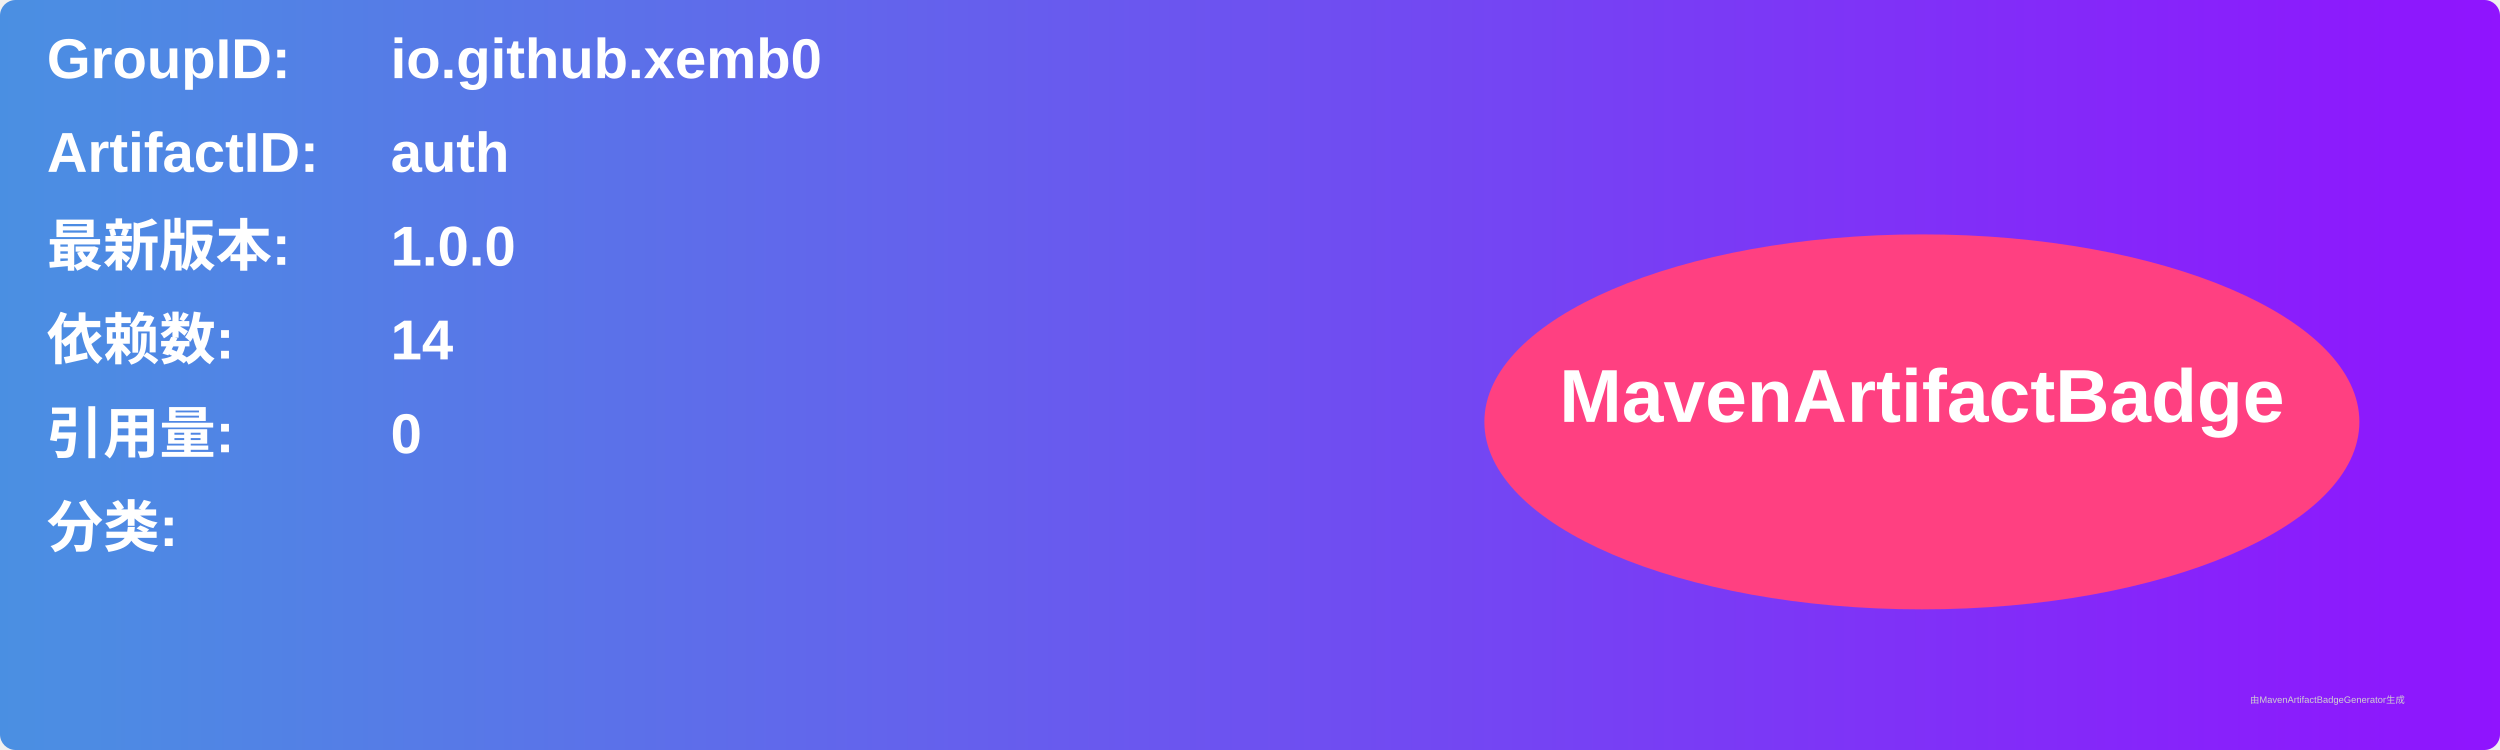
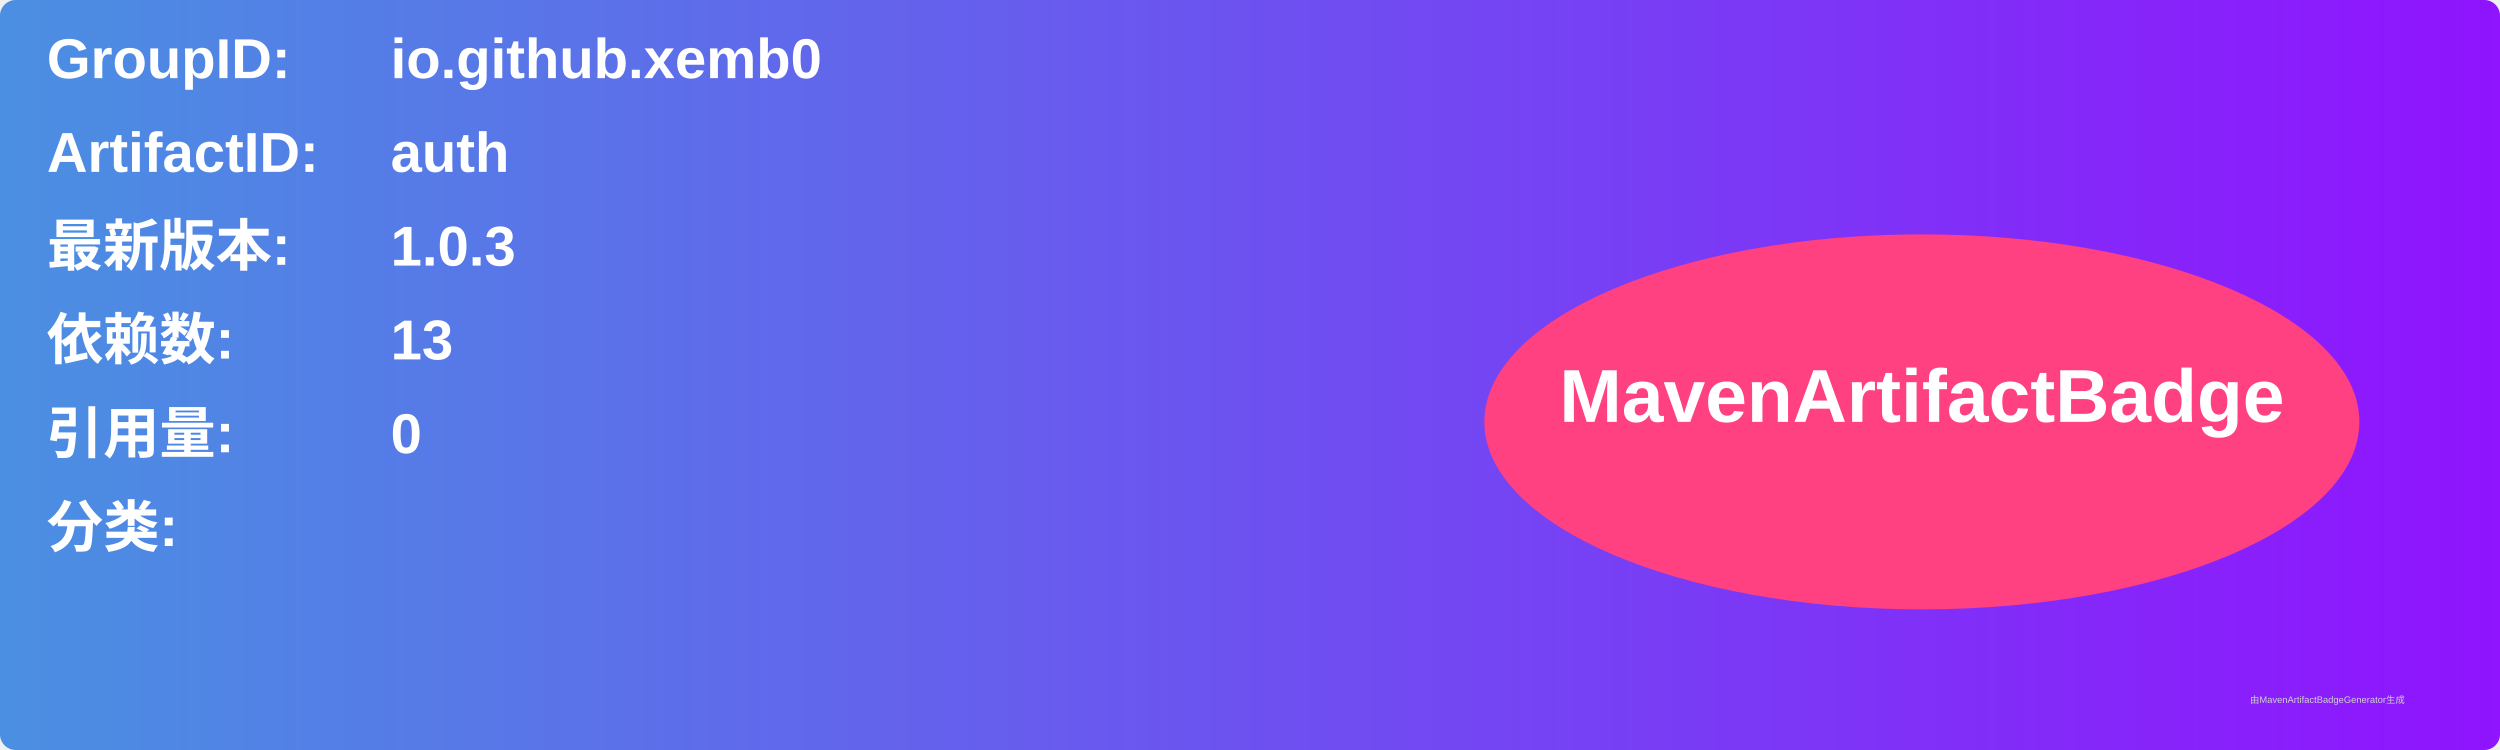
<svg xmlns="http://www.w3.org/2000/svg" width="800" height="240" viewBox="0 0 800 240">
  <linearGradient id="grad" x1="0%" y1="0%" x2="100%" y2="0%">
    <stop offset="0%" stop-color="#4a90e2" />
    <stop offset="100%" stop-color="#9013fe" />
  </linearGradient>
  <rect width="100%" height="100%" rx="5" ry="5" fill="url(#grad)" />
  <g transform="translate(15, 15)">
    <text x="0" y="10" font-family="Arial" font-size="18" fill="white" font-weight="bold" width="260">GroupID:</text>
    <text x="110" y="10" font-family="Arial" font-size="18" fill="white" font-weight="bold" width="460">io.github.xemb0</text>
    <text x="0" y="40" font-family="Arial" font-size="18" fill="white" font-weight="bold" width="260">ArtifactID:</text>
    <text x="110" y="40" font-family="Arial" font-size="18" fill="white" font-weight="bold" width="460">auth</text>
    <text x="0" y="70" font-family="Arial" font-size="18" fill="white" font-weight="bold">最新版本:</text>
    <text x="110" y="70" font-family="Arial" font-size="18" fill="white" font-weight="bold">
-       <tspan font-weight="bold">1.0.0</tspan>
+       <tspan font-weight="bold">1.0.3</tspan>
    </text>
    <text x="0" y="100" font-family="Arial" font-size="18" fill="white" font-weight="bold">依赖数: </text>
    <text x="110" y="100" font-family="Arial" font-size="18" fill="white">
-       <tspan font-weight="bold">14</tspan>
+       <tspan font-weight="bold">13</tspan>
    </text>
    <text x="0" y="130" font-family="Arial" font-size="18" fill="white" font-weight="bold">引用量: </text>
    <text x="110" y="130" font-family="Arial" font-size="18" fill="white">
      <tspan font-weight="bold">0</tspan>
    </text>
    <text x="0" y="160" font-family="Arial" font-size="18" fill="white" font-weight="bold">分类:</text>
    <text x="10" y="190" font-family="Arial" font-size="10" fill="white">
      <tspan font-weight="bold" />
    </text>
    <ellipse cx="600" cy="120" rx="140" ry="60" fill="#ff4081" />
    <text x="600" y="120" text-anchor="middle" font-family="Arial" font-size="24" fill="white" font-weight="bold">MavenArtifactBadge</text>
  </g>
  <text x="720" y="225" font-family="Arial" font-size="3" fill="#d0d0d0">由MavenArtifactBadgeGenerator生成</text>
</svg>
